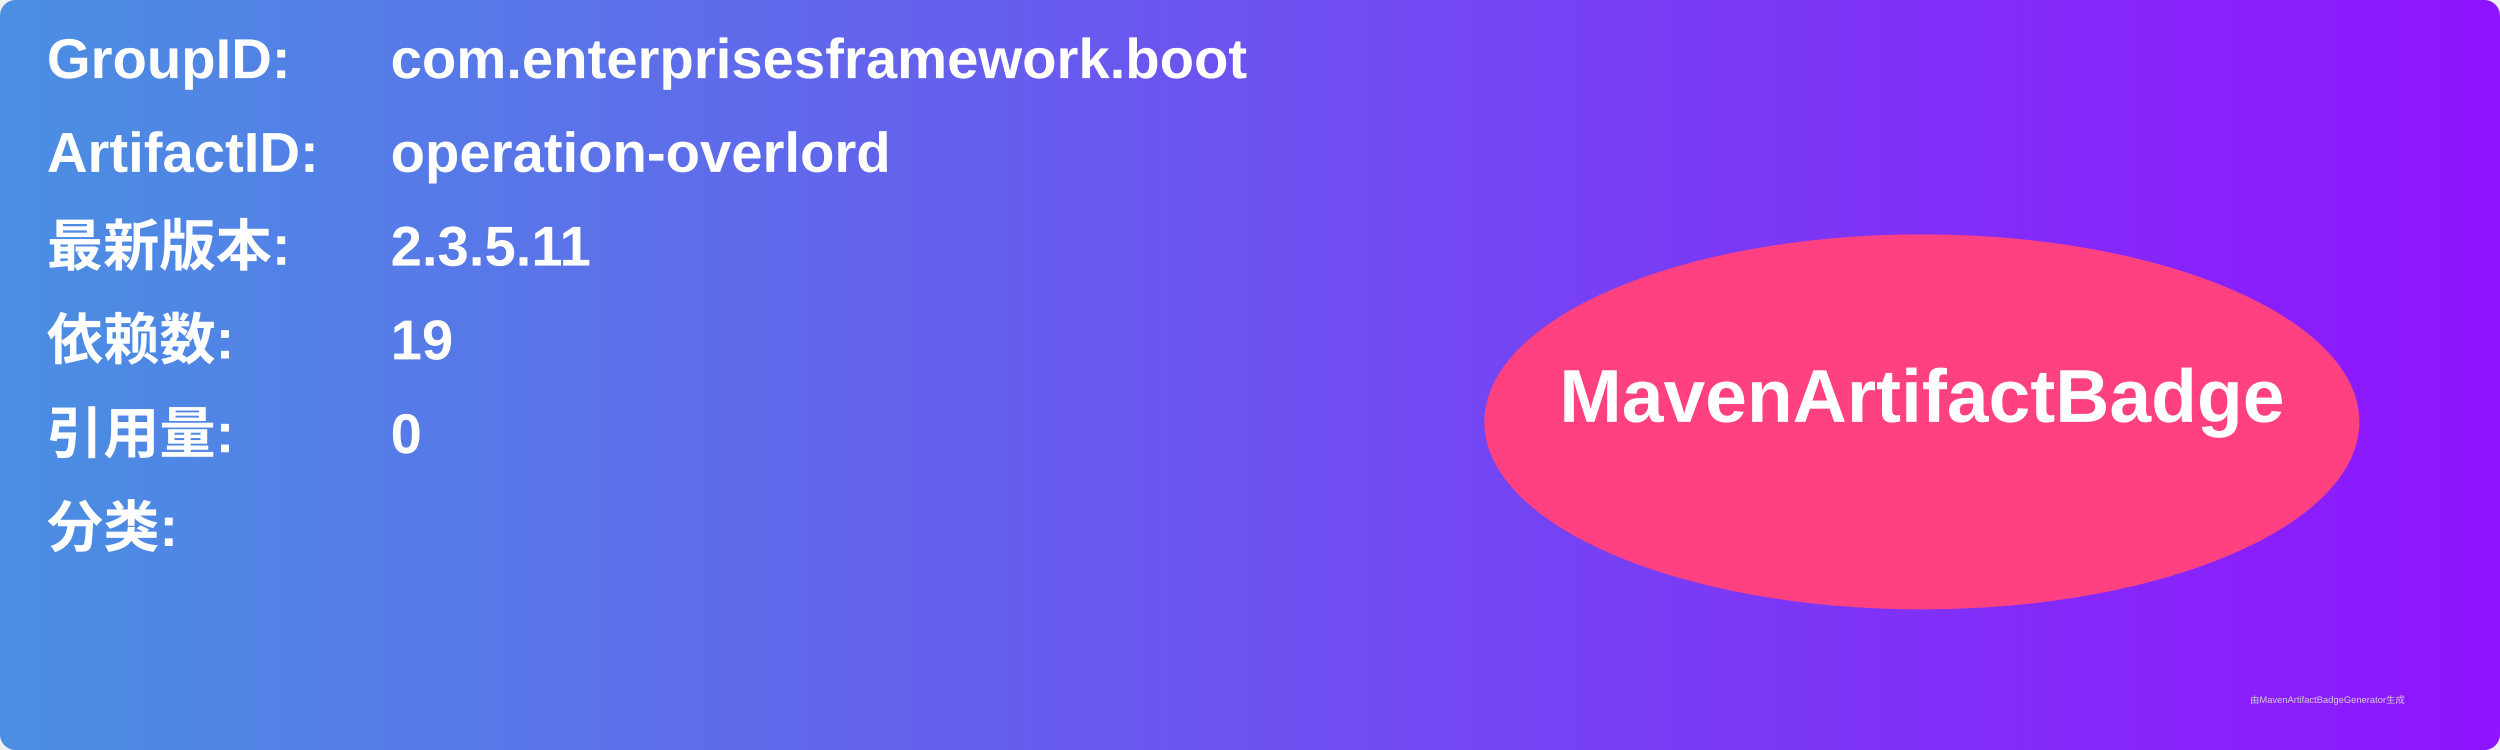
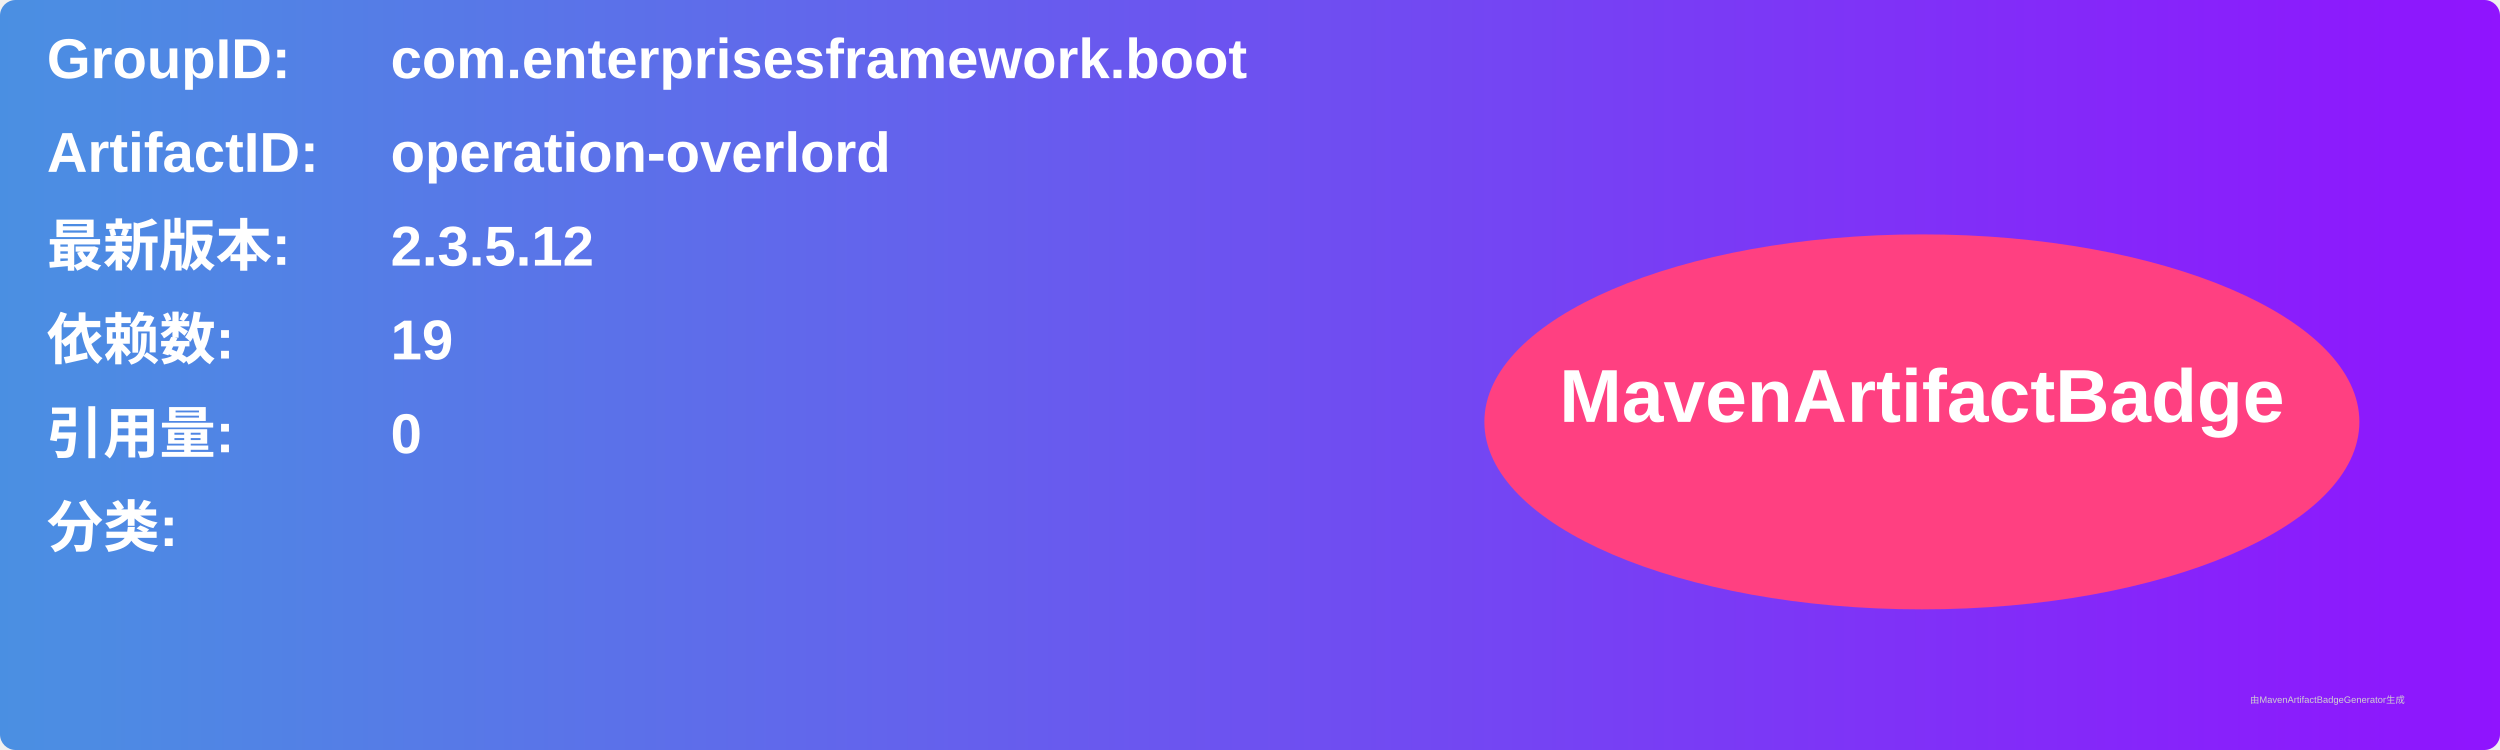
<svg xmlns="http://www.w3.org/2000/svg" width="800" height="240" viewBox="0 0 800 240">
  <linearGradient id="grad" x1="0%" y1="0%" x2="100%" y2="0%">
    <stop offset="0%" stop-color="#4a90e2" />
    <stop offset="100%" stop-color="#9013fe" />
  </linearGradient>
  <rect width="100%" height="100%" rx="5" ry="5" fill="url(#grad)" />
  <g transform="translate(15, 15)">
    <text x="0" y="10" font-family="Arial" font-size="18" fill="white" font-weight="bold" width="260">GroupID:</text>
    <text x="110" y="10" font-family="Arial" font-size="18" fill="white" font-weight="bold" width="460">com.enterprisesframework.boot</text>
    <text x="0" y="40" font-family="Arial" font-size="18" fill="white" font-weight="bold" width="260">ArtifactID:</text>
    <text x="110" y="40" font-family="Arial" font-size="18" fill="white" font-weight="bold" width="460">operation-overlord</text>
    <text x="0" y="70" font-family="Arial" font-size="18" fill="white" font-weight="bold">最新版本:</text>
    <text x="110" y="70" font-family="Arial" font-size="18" fill="white" font-weight="bold">
-       <tspan font-weight="bold">2.3.5.11</tspan>
+       <tspan font-weight="bold">2.3.5.12</tspan>
    </text>
    <text x="0" y="100" font-family="Arial" font-size="18" fill="white" font-weight="bold">依赖数: </text>
    <text x="110" y="100" font-family="Arial" font-size="18" fill="white">
      <tspan font-weight="bold">19</tspan>
    </text>
    <text x="0" y="130" font-family="Arial" font-size="18" fill="white" font-weight="bold">引用量: </text>
    <text x="110" y="130" font-family="Arial" font-size="18" fill="white">
      <tspan font-weight="bold">0</tspan>
    </text>
    <text x="0" y="160" font-family="Arial" font-size="18" fill="white" font-weight="bold">分类:</text>
    <text x="10" y="190" font-family="Arial" font-size="10" fill="white">
      <tspan font-weight="bold" />
    </text>
    <ellipse cx="600" cy="120" rx="140" ry="60" fill="#ff4081" />
    <text x="600" y="120" text-anchor="middle" font-family="Arial" font-size="24" fill="white" font-weight="bold">MavenArtifactBadge</text>
  </g>
  <text x="720" y="225" font-family="Arial" font-size="3" fill="#d0d0d0">由MavenArtifactBadgeGenerator生成</text>
</svg>
